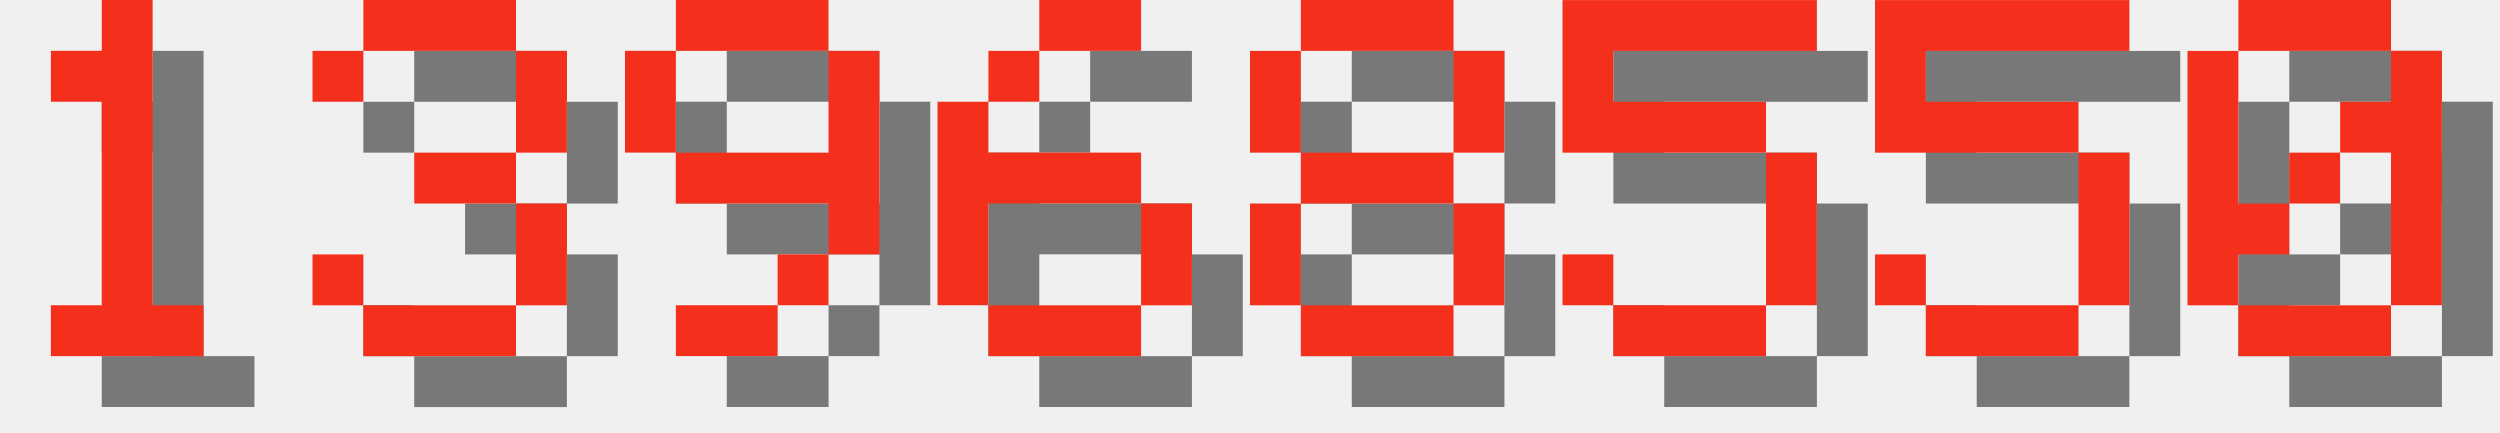
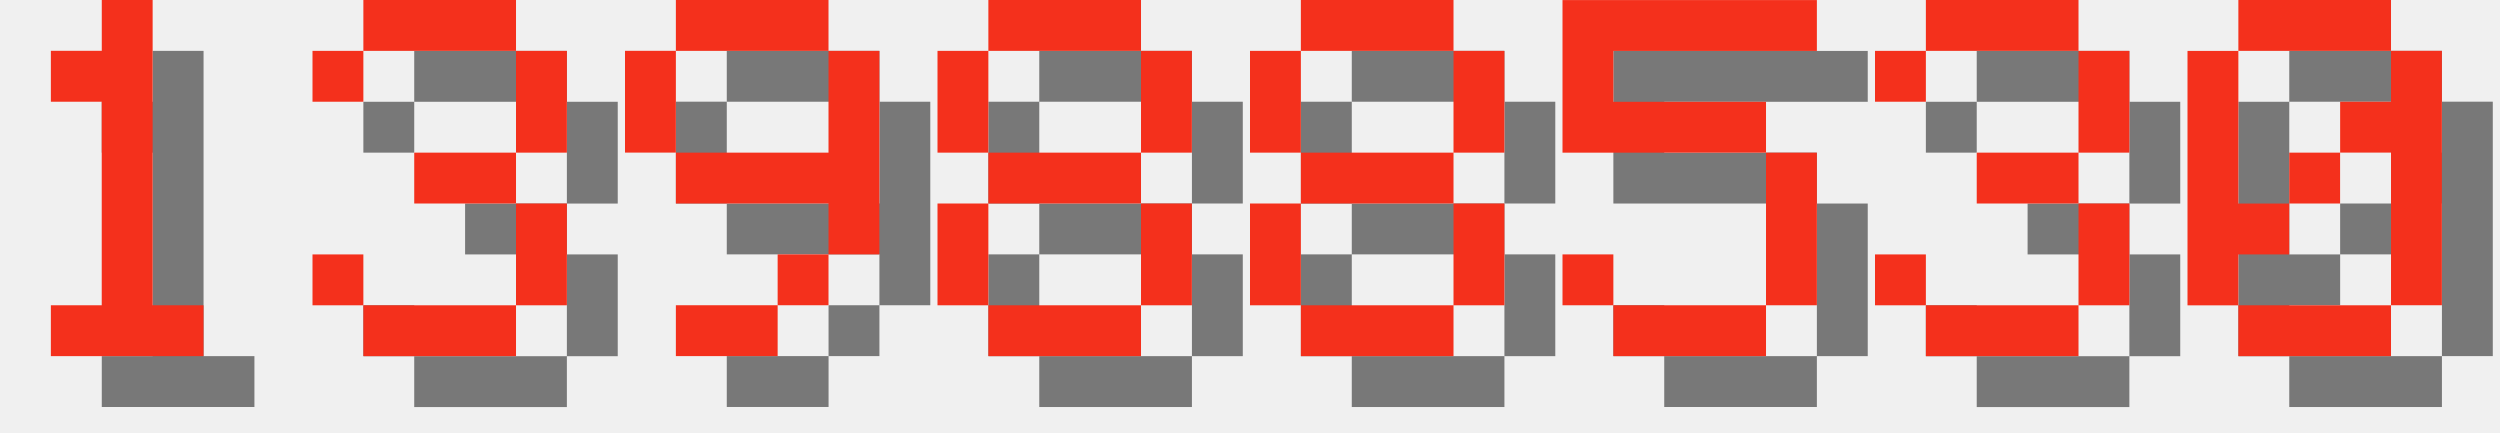
<svg xmlns="http://www.w3.org/2000/svg" version="1.1" width="208.0" height="36">
  <style>
        .text-foreground {
            fill: #F4301C;
        }
        .text-shadow {
            fill: #000000;
            fill-opacity: 0.5;
        }
    </style>
  <g class="digit" id="digit_1" transform="translate(0.0, 0), scale(4)">
    <path id="digit_1_shadow" class="text-shadow" d="m2.117 2.117v1.058h1.058v4.233h-1.058v1.058h3.175v-1.058h-1.058v-6.35h-1.058v1.058h-1.058z" fill-opacity=".5" style="paint-order:stroke fill markers" />
    <path id="digit_1_fg" class="text-foreground" d="m1.058 1.058v1.058h1.058v4.233h-1.058v1.058h3.175v-1.058h-1.058v-6.35h-1.058v1.058h-1.058z" fill="#fff" style="paint-order:stroke fill markers" />
  </g>
  <g class="digit" id="digit_3" transform="translate(26.0, 0), scale(4)">
    <path id="digit_3_shadow" class="text-shadow" d="m1.058 2.117v1.058h1.058v-1.058h3.175v2.117h-2.117v1.058h2.117v2.117h-3.175v-1.058h-1.058v1.058h1.058v1.058h3.175v-1.058h1.058v-2.117h-1.058v-1.058h1.058v-2.117h-1.058v-1.058h-3.175v1.058h-1.058z" fill-opacity=".5" style="paint-order:stroke fill markers" />
    <path id="digit_3_fg" class="text-foreground" d="m0 1.058v1.058h1.058v-1.058h3.175v2.117h-2.117v1.058h2.117v2.117h-3.175v-1.058h-1.058v1.058h1.058v1.058h3.175v-1.058h1.058v-2.117h-1.058v-1.058h1.058v-2.117h-1.058v-1.058h-3.175v1.058h-1.058z" fill="#fff" style="paint-order:stroke fill markers" />
  </g>
  <g class="digit" id="digit_9" transform="translate(52.0, 0), scale(4)">
    <path id="digit_9_shadow" class="text-shadow" d="m2.117 1.058v1.058h3.175v-1.058h-3.175zm3.175 1.058v2.117h-3.175v1.058h3.175v1.058h1.058v-4.233h-1.058zm0 4.233h-1.058v1.058h1.058v-1.058zm-1.058 1.058h-2.117v1.058h2.117v-1.058zm-2.117-3.175v-2.117h-1.058v2.117h1.058z" fill-opacity=".5" style="paint-order:stroke fill markers" />
    <path id="digit_9_fg" class="text-foreground" d="m1.058 0v1.058h3.175v-1.058h-3.175zm3.175 1.058v2.117h-3.175v1.058h3.175v1.058h1.058v-4.233h-1.058zm0 4.233h-1.058v1.058h1.058v-1.058zm-1.058 1.058h-2.117v1.058h2.117v-1.058zm-2.117-3.175v-2.117h-1.058v2.117h1.058z" fill="#fff" style="paint-order:stroke fill markers" />
  </g>
-   <g class="digit" id="digit_6" transform="translate(78.0, 0), scale(4)">
-     <path id="digit_6_shadow" class="text-shadow" d="m3.175 1.058v1.058h2.117v-1.058h-2.117zm0 1.058h-1.058v1.058h1.058v-1.058zm-1.058 1.058h-1.058v4.233h1.058v-2.117h3.175v-1.058h-3.175v-1.058zm3.175 2.117v2.117h1.058v-2.117h-1.058zm0 2.117h-3.175v1.058h3.175v-1.058z" fill-opacity=".5" style="paint-order:stroke fill markers" />
-     <path id="digit_6_fg" class="text-foreground" d="m2.117 0v1.058h2.117v-1.058h-2.117zm0 1.058h-1.058v1.058h1.058v-1.058zm-1.058 1.058h-1.058v4.233h1.058v-2.117h3.175v-1.058h-3.175v-1.058zm3.175 2.117v2.117h1.058v-2.117h-1.058zm0 2.117h-3.175v1.058h3.175v-1.058z" fill="#fff" style="paint-order:stroke fill markers" />
+   <g class="digit" id="digit_8" transform="translate(78.0, 0), scale(4)">
+     <path id="digit_8_shadow" class="text-shadow" d="m2.117 1.058v1.058h3.175v-1.058h-3.175zm3.175 1.058v2.117h1.058v-2.117h-1.058zm0 2.117h-3.175v1.058h3.175v-1.058zm0 1.058v2.117h1.058v-2.117h-1.058zm0 2.117h-3.175v1.058h3.175v-1.058zm-3.175 0v-2.117h-1.058v2.117h1.058zm0-3.175v-2.117h-1.058v2.117h1.058z" fill-opacity=".5" style="paint-order:stroke fill markers" />
+     <path id="digit_8_fg" class="text-foreground" d="m1.058 0v1.058h3.175v-1.058h-3.175zm3.175 1.058v2.117h1.058v-2.117h-1.058zm0 2.117h-3.175v1.058h3.175v-1.058zm0 1.058v2.117h1.058v-2.117h-1.058zm0 2.117h-3.175v1.058h3.175v-1.058zm-3.175 0v-2.117h-1.058v2.117h1.058zm0-3.175v-2.117h-1.058v2.117h1.058z" fill="#fff" style="paint-order:stroke fill markers" />
  </g>
  <g class="digit" id="digit_8" transform="translate(104.0, 0), scale(4)">
    <path id="digit_8_shadow" class="text-shadow" d="m2.117 1.058v1.058h3.175v-1.058h-3.175zm3.175 1.058v2.117h1.058v-2.117h-1.058zm0 2.117h-3.175v1.058h3.175v-1.058zm0 1.058v2.117h1.058v-2.117h-1.058zm0 2.117h-3.175v1.058h3.175v-1.058zm-3.175 0v-2.117h-1.058v2.117h1.058zm0-3.175v-2.117h-1.058v2.117h1.058z" fill-opacity=".5" style="paint-order:stroke fill markers" />
    <path id="digit_8_fg" class="text-foreground" d="m1.058 0v1.058h3.175v-1.058h-3.175zm3.175 1.058v2.117h1.058v-2.117h-1.058zm0 2.117h-3.175v1.058h3.175v-1.058zm0 1.058v2.117h1.058v-2.117h-1.058zm0 2.117h-3.175v1.058h3.175v-1.058zm-3.175 0v-2.117h-1.058v2.117h1.058zm0-3.175v-2.117h-1.058v2.117h1.058z" fill="#fff" style="paint-order:stroke fill markers" />
  </g>
  <g class="digit" id="digit_5" transform="translate(130.0, 0), scale(4)">
    <path id="digit_5_shadow" class="text-shadow" d="m1.058 1.058v3.175h4.233v3.175h-3.175v-1.058h-1.058v1.058h1.058v1.058h3.175v-1.058h1.058v-3.175h-1.058v-1.058h-3.175v-1.058h4.233v-1.058h-5.292z" fill-opacity=".5" style="paint-order:stroke fill markers" />
    <path id="digit_5_fg" class="text-foreground" d="m0 0v3.175h4.233v3.175h-3.175v-1.058h-1.058v1.058h1.058v1.058h3.175v-1.058h1.058v-3.175h-1.058v-1.058h-3.175v-1.058h4.233v-1.058h-5.292z" fill="#fff" style="paint-order:stroke fill markers" />
  </g>
-   <g class="digit" id="digit_5" transform="translate(156.0, 0), scale(4)">
-     <path id="digit_5_shadow" class="text-shadow" d="m1.058 1.058v3.175h4.233v3.175h-3.175v-1.058h-1.058v1.058h1.058v1.058h3.175v-1.058h1.058v-3.175h-1.058v-1.058h-3.175v-1.058h4.233v-1.058h-5.292z" fill-opacity=".5" style="paint-order:stroke fill markers" />
-     <path id="digit_5_fg" class="text-foreground" d="m0 0v3.175h4.233v3.175h-3.175v-1.058h-1.058v1.058h1.058v1.058h3.175v-1.058h1.058v-3.175h-1.058v-1.058h-3.175v-1.058h4.233v-1.058h-5.292z" fill="#fff" style="paint-order:stroke fill markers" />
+   <g class="digit" id="digit_3" transform="translate(156.0, 0), scale(4)">
+     <path id="digit_3_shadow" class="text-shadow" d="m1.058 2.117v1.058h1.058v-1.058h3.175v2.117h-2.117v1.058h2.117v2.117h-3.175v-1.058h-1.058v1.058h1.058v1.058h3.175v-1.058h1.058v-2.117h-1.058v-1.058h1.058v-2.117h-1.058v-1.058h-3.175v1.058h-1.058z" fill-opacity=".5" style="paint-order:stroke fill markers" />
+     <path id="digit_3_fg" class="text-foreground" d="m0 1.058v1.058h1.058v-1.058h3.175v2.117h-2.117v1.058h2.117v2.117h-3.175v-1.058h-1.058v1.058h1.058v1.058h3.175v-1.058h1.058v-2.117h-1.058v-1.058h1.058v-2.117h-1.058v-1.058h-3.175v1.058h-1.058z" fill="#fff" style="paint-order:stroke fill markers" />
  </g>
  <g class="digit" id="digit_0" transform="translate(182.0, 0), scale(4)">
    <path id="digit_0_shadow" class="text-shadow" d="m2.117 1.058v1.058h3.175v-1.058h-3.175zm3.175 1.058v1.058h-1.058v1.058h1.058v3.175h1.058v-5.292h-1.058zm0 5.292h-3.175v1.058h3.175v-1.058zm-3.175 0v-1.058h1.058v-1.058h-1.058v-3.175h-1.058v5.292h1.058zm1.058-2.117h1.058v-1.058h-1.058v1.058z" fill-opacity=".5" style="paint-order:stroke fill markers" />
    <path id="digit_0_fg" class="text-foreground" d="m1.058 0v1.058h3.175v-1.058h-3.175zm3.175 1.058v1.058h-1.058v1.058h1.058v3.175h1.058v-5.292h-1.058zm0 5.292h-3.175v1.058h3.175v-1.058zm-3.175 0v-1.058h1.058v-1.058h-1.058v-3.175h-1.058v5.292h1.058zm1.058-2.117h1.058v-1.058h-1.058v1.058z" fill="#fff" style="paint-order:stroke fill markers" />
  </g>
</svg>
